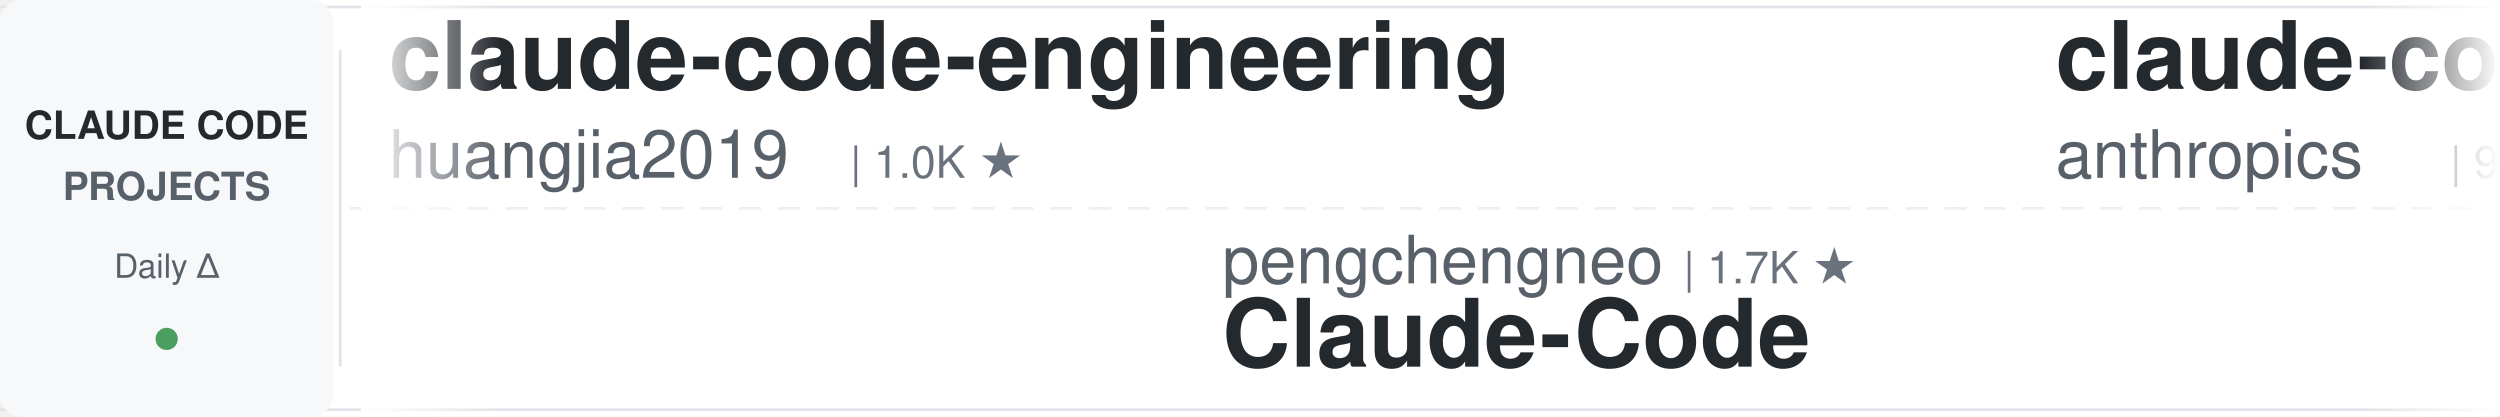
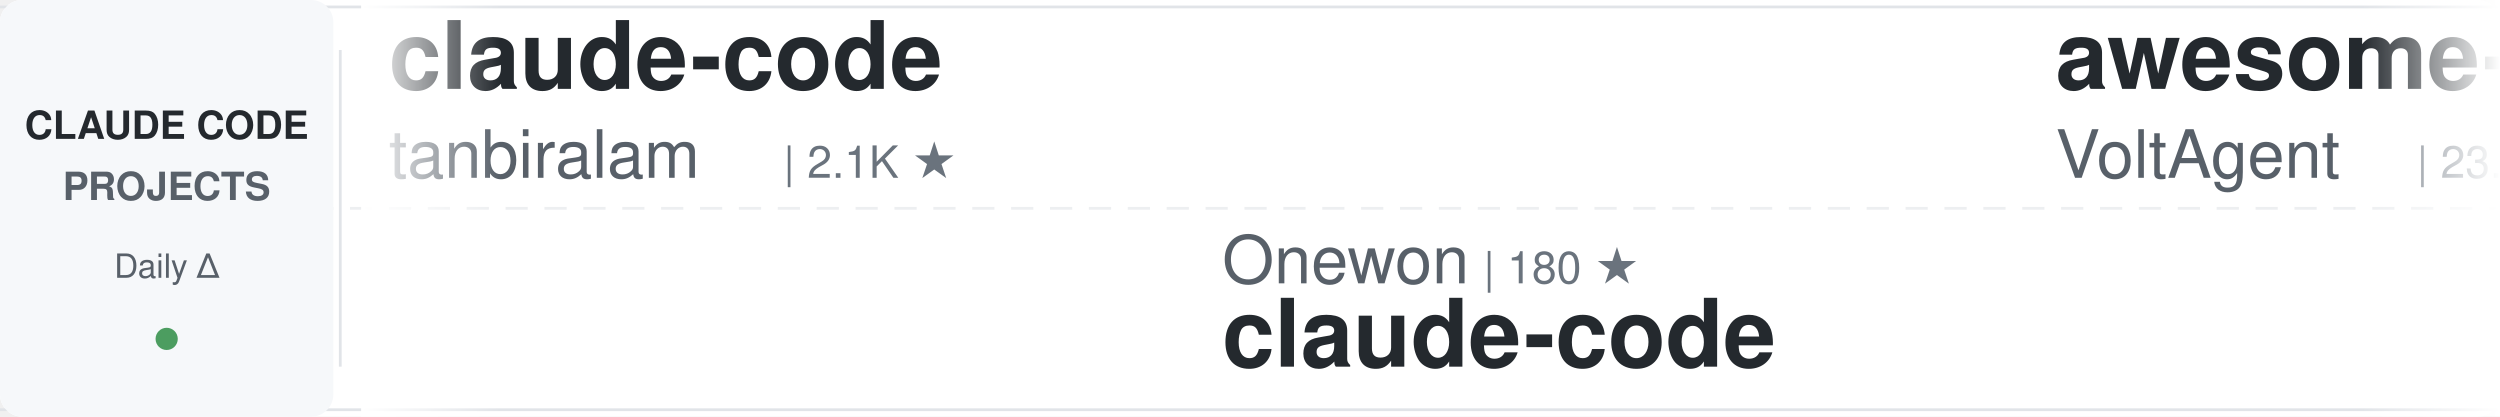
<svg xmlns="http://www.w3.org/2000/svg" width="900" height="150">
  <defs>
    <linearGradient id="awesomeLeftFade" x1="0%" y1="0%" x2="100%" y2="0%">
      <stop offset="0%" style="stop-color:#ffffff;stop-opacity:1" />
      <stop offset="100%" style="stop-color:#ffffff;stop-opacity:0" />
    </linearGradient>
    <linearGradient id="awesomeRightFade" x1="0%" y1="0%" x2="100%" y2="0%">
      <stop offset="0%" style="stop-color:#ffffff;stop-opacity:0" />
      <stop offset="100%" style="stop-color:#ffffff;stop-opacity:1" />
    </linearGradient>
  </defs>
  <rect width="900" height="150" fill="#ffffff" rx="8" />
  <rect x="0" y="2" width="900" height="1" fill="#e1e4e8" />
  <rect x="0" y="147" width="900" height="1" fill="#e1e4e8" />
  <line x1="0" y1="75" x2="900" y2="75" stroke="#e1e4e8" stroke-width="1" stroke-dasharray="8 6" opacity="0.6" />
  <rect x="0" y="0" width="120" height="150" fill="#f6f8fa" rx="8" />
  <text x="60" y="50" font-family="-apple-system, BlinkMacSystemFont, 'Segoe UI', Helvetica, Arial, sans-serif" font-size="14" font-weight="600" fill="#24292e" text-anchor="middle">CLAUDE CODE</text>
  <text x="60" y="72" font-family="-apple-system, BlinkMacSystemFont, 'Segoe UI', Helvetica, Arial, sans-serif" font-size="14" font-weight="600" fill="#586069" text-anchor="middle">PROJECTS</text>
  <text x="60" y="100" font-family="-apple-system, BlinkMacSystemFont, 'Segoe UI', Helvetica, Arial, sans-serif" font-size="12" font-weight="500" fill="#586069" text-anchor="middle">Daily Δ</text>
  <circle cx="60" cy="122" r="4" fill="#22863a" opacity="0.8" />
  <rect x="122" y="18" width="1" height="114" fill="#e1e4e8" />
  <clipPath id="awesomeTickerClip">
    <rect x="130" y="0" width="770" height="150" />
  </clipPath>
  <g clip-path="url(#awesomeTickerClip)">
    <g id="awesomeTickerItems">
      <animateTransform attributeName="transform" attributeType="XML" type="translate" from="0 0" to="-3000 0" dur="54s" repeatCount="indefinite" />
      <g transform="translate(0, 0)">
-         <text x="140" y="32" font-family="-apple-system, BlinkMacSystemFont, 'Segoe UI', Helvetica, Arial, sans-serif" font-size="34" font-weight="600" fill="#24292e">claude-code-engineering</text>
-         <text x="140" y="64" font-family="-apple-system, BlinkMacSystemFont, 'Segoe UI', Helvetica, Arial, sans-serif" font-size="24" font-weight="400" fill="#586069">huangjia2019</text>
-         <text x="306" y="64" font-family="-apple-system, BlinkMacSystemFont, 'Segoe UI', Helvetica, Arial, sans-serif" font-size="16" font-weight="500" fill="#6a737d">| 1.0K ★</text>
+         <text x="140" y="32" font-family="-apple-system, BlinkMacSystemFont, 'Segoe UI', Helvetica, Arial, sans-serif" font-size="34" font-weight="600" fill="#24292e">claude-code</text>
+         <text x="140" y="64" font-family="-apple-system, BlinkMacSystemFont, 'Segoe UI', Helvetica, Arial, sans-serif" font-size="24" font-weight="400" fill="#586069">tanbiralam</text>
+         <text x="282" y="64" font-family="-apple-system, BlinkMacSystemFont, 'Segoe UI', Helvetica, Arial, sans-serif" font-size="16" font-weight="500" fill="#6a737d">| 2.1K ★</text>
      </g>
      <g transform="translate(300, 0)">
-         <text x="140" y="102" font-family="-apple-system, BlinkMacSystemFont, 'Segoe UI', Helvetica, Arial, sans-serif" font-size="24" font-weight="400" fill="#586069">pengchengneo</text>
-         <text x="306" y="102" font-family="-apple-system, BlinkMacSystemFont, 'Segoe UI', Helvetica, Arial, sans-serif" font-size="16" font-weight="500" fill="#6a737d">| 1.7K ★</text>
-         <text x="140" y="132" font-family="-apple-system, BlinkMacSystemFont, 'Segoe UI', Helvetica, Arial, sans-serif" font-size="34" font-weight="600" fill="#24292e">Claude-Code</text>
-       </g>
-       <g transform="translate(600, 0)">
-         <text x="140" y="32" font-family="-apple-system, BlinkMacSystemFont, 'Segoe UI', Helvetica, Arial, sans-serif" font-size="34" font-weight="600" fill="#24292e">claude-code-base-action</text>
-         <text x="140" y="64" font-family="-apple-system, BlinkMacSystemFont, 'Segoe UI', Helvetica, Arial, sans-serif" font-size="24" font-weight="400" fill="#586069">anthropics</text>
-         <text x="282" y="64" font-family="-apple-system, BlinkMacSystemFont, 'Segoe UI', Helvetica, Arial, sans-serif" font-size="16" font-weight="500" fill="#6a737d">| 925 ★</text>
-         <text x="350" y="64" font-family="-apple-system, BlinkMacSystemFont, 'Segoe UI', Helvetica, Arial, sans-serif" font-size="16" font-weight="500" fill="#22863a"> +1</text>
-       </g>
-       <g transform="translate(900, 0)">
        <text x="140" y="102" font-family="-apple-system, BlinkMacSystemFont, 'Segoe UI', Helvetica, Arial, sans-serif" font-size="24" font-weight="400" fill="#586069">Onewon</text>
        <text x="234" y="102" font-family="-apple-system, BlinkMacSystemFont, 'Segoe UI', Helvetica, Arial, sans-serif" font-size="16" font-weight="500" fill="#6a737d">| 180 ★</text>
        <text x="140" y="132" font-family="-apple-system, BlinkMacSystemFont, 'Segoe UI', Helvetica, Arial, sans-serif" font-size="34" font-weight="600" fill="#24292e">claude-code</text>
      </g>
+       <g transform="translate(600, 0)">
+         <text x="140" y="32" font-family="-apple-system, BlinkMacSystemFont, 'Segoe UI', Helvetica, Arial, sans-serif" font-size="34" font-weight="600" fill="#24292e">awesome-claude-code-suba...</text>
+         <text x="140" y="64" font-family="-apple-system, BlinkMacSystemFont, 'Segoe UI', Helvetica, Arial, sans-serif" font-size="24" font-weight="400" fill="#586069">VoltAgent</text>
+         <text x="270" y="64" font-family="-apple-system, BlinkMacSystemFont, 'Segoe UI', Helvetica, Arial, sans-serif" font-size="16" font-weight="500" fill="#6a737d">| 23.7K ★</text>
+         <text x="356" y="64" font-family="-apple-system, BlinkMacSystemFont, 'Segoe UI', Helvetica, Arial, sans-serif" font-size="16" font-weight="500" fill="#22863a"> +6</text>
+       </g>
+       <g transform="translate(900, 0)">
+         <text x="140" y="102" font-family="-apple-system, BlinkMacSystemFont, 'Segoe UI', Helvetica, Arial, sans-serif" font-size="24" font-weight="400" fill="#586069">asgeirtj</text>
+         <text x="258" y="102" font-family="-apple-system, BlinkMacSystemFont, 'Segoe UI', Helvetica, Arial, sans-serif" font-size="16" font-weight="500" fill="#6a737d">| 60.5K ★</text>
+         <text x="344" y="102" font-family="-apple-system, BlinkMacSystemFont, 'Segoe UI', Helvetica, Arial, sans-serif" font-size="16" font-weight="500" fill="#22863a"> +50</text>
+         <text x="140" y="132" font-family="-apple-system, BlinkMacSystemFont, 'Segoe UI', Helvetica, Arial, sans-serif" font-size="34" font-weight="600" fill="#24292e">system_prompts_leaks</text>
+       </g>
      <g transform="translate(1200, 0)">
-         <text x="140" y="32" font-family="-apple-system, BlinkMacSystemFont, 'Segoe UI', Helvetica, Arial, sans-serif" font-size="34" font-weight="600" fill="#24292e">claude-code-rev</text>
-         <text x="140" y="64" font-family="-apple-system, BlinkMacSystemFont, 'Segoe UI', Helvetica, Arial, sans-serif" font-size="24" font-weight="400" fill="#586069">oboard</text>
-         <text x="234" y="64" font-family="-apple-system, BlinkMacSystemFont, 'Segoe UI', Helvetica, Arial, sans-serif" font-size="16" font-weight="500" fill="#6a737d">| 3.3K ★</text>
+         <text x="140" y="32" font-family="-apple-system, BlinkMacSystemFont, 'Segoe UI', Helvetica, Arial, sans-serif" font-size="34" font-weight="600" fill="#24292e">claude-code-harness</text>
+         <text x="140" y="64" font-family="-apple-system, BlinkMacSystemFont, 'Segoe UI', Helvetica, Arial, sans-serif" font-size="24" font-weight="400" fill="#586069">Chachamaru127</text>
+         <text x="318" y="64" font-family="-apple-system, BlinkMacSystemFont, 'Segoe UI', Helvetica, Arial, sans-serif" font-size="16" font-weight="500" fill="#6a737d">| 3.0K ★</text>
      </g>
      <g transform="translate(1500, 0)">
        <text x="140" y="102" font-family="-apple-system, BlinkMacSystemFont, 'Segoe UI', Helvetica, Arial, sans-serif" font-size="24" font-weight="400" fill="#586069">FlorianBruniaux</text>
        <text x="342" y="102" font-family="-apple-system, BlinkMacSystemFont, 'Segoe UI', Helvetica, Arial, sans-serif" font-size="16" font-weight="500" fill="#6a737d">| 5.6K ★</text>
+         <text x="419" y="102" font-family="-apple-system, BlinkMacSystemFont, 'Segoe UI', Helvetica, Arial, sans-serif" font-size="16" font-weight="500" fill="#22863a"> +2</text>
        <text x="140" y="132" font-family="-apple-system, BlinkMacSystemFont, 'Segoe UI', Helvetica, Arial, sans-serif" font-size="34" font-weight="600" fill="#24292e">claude-code-ultimate-gui...</text>
      </g>
      <g transform="translate(1800, 0)">
-         <text x="140" y="32" font-family="-apple-system, BlinkMacSystemFont, 'Segoe UI', Helvetica, Arial, sans-serif" font-size="34" font-weight="600" fill="#24292e">claude-code</text>
-         <text x="140" y="64" font-family="-apple-system, BlinkMacSystemFont, 'Segoe UI', Helvetica, Arial, sans-serif" font-size="24" font-weight="400" fill="#586069">RishabhK103</text>
-         <text x="294" y="64" font-family="-apple-system, BlinkMacSystemFont, 'Segoe UI', Helvetica, Arial, sans-serif" font-size="16" font-weight="500" fill="#6a737d">| 105 ★</text>
+         <text x="140" y="32" font-family="-apple-system, BlinkMacSystemFont, 'Segoe UI', Helvetica, Arial, sans-serif" font-size="34" font-weight="600" fill="#24292e">claude-code-showcase</text>
+         <text x="140" y="64" font-family="-apple-system, BlinkMacSystemFont, 'Segoe UI', Helvetica, Arial, sans-serif" font-size="24" font-weight="400" fill="#586069">ChrisWiles</text>
+         <text x="282" y="64" font-family="-apple-system, BlinkMacSystemFont, 'Segoe UI', Helvetica, Arial, sans-serif" font-size="16" font-weight="500" fill="#6a737d">| 6.0K ★</text>
      </g>
      <g transform="translate(2100, 0)">
-         <text x="140" y="102" font-family="-apple-system, BlinkMacSystemFont, 'Segoe UI', Helvetica, Arial, sans-serif" font-size="24" font-weight="400" fill="#586069">OneRedOak</text>
-         <text x="270" y="102" font-family="-apple-system, BlinkMacSystemFont, 'Segoe UI', Helvetica, Arial, sans-serif" font-size="16" font-weight="500" fill="#6a737d">| 3.9K ★</text>
-         <text x="140" y="132" font-family="-apple-system, BlinkMacSystemFont, 'Segoe UI', Helvetica, Arial, sans-serif" font-size="34" font-weight="600" fill="#24292e">claude-code-workflows</text>
+         <text x="140" y="102" font-family="-apple-system, BlinkMacSystemFont, 'Segoe UI', Helvetica, Arial, sans-serif" font-size="24" font-weight="400" fill="#586069">anthropics</text>
+         <text x="282" y="102" font-family="-apple-system, BlinkMacSystemFont, 'Segoe UI', Helvetica, Arial, sans-serif" font-size="16" font-weight="500" fill="#6a737d">| 5.6K ★</text>
+         <text x="359" y="102" font-family="-apple-system, BlinkMacSystemFont, 'Segoe UI', Helvetica, Arial, sans-serif" font-size="16" font-weight="500" fill="#22863a"> +1</text>
+         <text x="140" y="132" font-family="-apple-system, BlinkMacSystemFont, 'Segoe UI', Helvetica, Arial, sans-serif" font-size="34" font-weight="600" fill="#24292e">claude-code-security-rev...</text>
      </g>
      <g transform="translate(2400, 0)">
-         <text x="140" y="32" font-family="-apple-system, BlinkMacSystemFont, 'Segoe UI', Helvetica, Arial, sans-serif" font-size="34" font-weight="600" fill="#24292e">claude-code-webui</text>
-         <text x="140" y="64" font-family="-apple-system, BlinkMacSystemFont, 'Segoe UI', Helvetica, Arial, sans-serif" font-size="24" font-weight="400" fill="#586069">sugyan</text>
-         <text x="234" y="64" font-family="-apple-system, BlinkMacSystemFont, 'Segoe UI', Helvetica, Arial, sans-serif" font-size="16" font-weight="500" fill="#6a737d">| 1.1K ★</text>
-         <text x="311" y="64" font-family="-apple-system, BlinkMacSystemFont, 'Segoe UI', Helvetica, Arial, sans-serif" font-size="16" font-weight="500" fill="#cb2431"> -1</text>
+         <text x="140" y="32" font-family="-apple-system, BlinkMacSystemFont, 'Segoe UI', Helvetica, Arial, sans-serif" font-size="34" font-weight="600" fill="#24292e">arcads-claude-code</text>
+         <text x="140" y="64" font-family="-apple-system, BlinkMacSystemFont, 'Segoe UI', Helvetica, Arial, sans-serif" font-size="24" font-weight="400" fill="#586069">krusemediallc</text>
+         <text x="318" y="64" font-family="-apple-system, BlinkMacSystemFont, 'Segoe UI', Helvetica, Arial, sans-serif" font-size="16" font-weight="500" fill="#6a737d">| 1.0K ★</text>
+         <text x="395" y="64" font-family="-apple-system, BlinkMacSystemFont, 'Segoe UI', Helvetica, Arial, sans-serif" font-size="16" font-weight="500" fill="#22863a"> +1</text>
      </g>
      <g transform="translate(2700, 0)">
-         <text x="140" y="102" font-family="-apple-system, BlinkMacSystemFont, 'Segoe UI', Helvetica, Arial, sans-serif" font-size="24" font-weight="400" fill="#586069">guanshan</text>
-         <text x="258" y="102" font-family="-apple-system, BlinkMacSystemFont, 'Segoe UI', Helvetica, Arial, sans-serif" font-size="16" font-weight="500" fill="#6a737d">| 61 ★</text>
-         <text x="140" y="132" font-family="-apple-system, BlinkMacSystemFont, 'Segoe UI', Helvetica, Arial, sans-serif" font-size="34" font-weight="600" fill="#24292e">ClaudeCode</text>
+         <text x="140" y="102" font-family="-apple-system, BlinkMacSystemFont, 'Segoe UI', Helvetica, Arial, sans-serif" font-size="24" font-weight="400" fill="#586069">disler</text>
+         <text x="234" y="102" font-family="-apple-system, BlinkMacSystemFont, 'Segoe UI', Helvetica, Arial, sans-serif" font-size="16" font-weight="500" fill="#6a737d">| 3.9K ★</text>
+         <text x="311" y="102" font-family="-apple-system, BlinkMacSystemFont, 'Segoe UI', Helvetica, Arial, sans-serif" font-size="16" font-weight="500" fill="#22863a"> +2</text>
+         <text x="140" y="132" font-family="-apple-system, BlinkMacSystemFont, 'Segoe UI', Helvetica, Arial, sans-serif" font-size="34" font-weight="600" fill="#24292e">claude-code-hooks-master...</text>
      </g>
      <g transform="translate(3000, 0)">
-         <text x="140" y="32" font-family="-apple-system, BlinkMacSystemFont, 'Segoe UI', Helvetica, Arial, sans-serif" font-size="34" font-weight="600" fill="#24292e">claude-code-engineering</text>
-         <text x="140" y="64" font-family="-apple-system, BlinkMacSystemFont, 'Segoe UI', Helvetica, Arial, sans-serif" font-size="24" font-weight="400" fill="#586069">huangjia2019</text>
-         <text x="306" y="64" font-family="-apple-system, BlinkMacSystemFont, 'Segoe UI', Helvetica, Arial, sans-serif" font-size="16" font-weight="500" fill="#6a737d">| 1.0K ★</text>
+         <text x="140" y="32" font-family="-apple-system, BlinkMacSystemFont, 'Segoe UI', Helvetica, Arial, sans-serif" font-size="34" font-weight="600" fill="#24292e">claude-code</text>
+         <text x="140" y="64" font-family="-apple-system, BlinkMacSystemFont, 'Segoe UI', Helvetica, Arial, sans-serif" font-size="24" font-weight="400" fill="#586069">tanbiralam</text>
+         <text x="282" y="64" font-family="-apple-system, BlinkMacSystemFont, 'Segoe UI', Helvetica, Arial, sans-serif" font-size="16" font-weight="500" fill="#6a737d">| 2.1K ★</text>
      </g>
      <g transform="translate(3300, 0)">
-         <text x="140" y="102" font-family="-apple-system, BlinkMacSystemFont, 'Segoe UI', Helvetica, Arial, sans-serif" font-size="24" font-weight="400" fill="#586069">pengchengneo</text>
-         <text x="306" y="102" font-family="-apple-system, BlinkMacSystemFont, 'Segoe UI', Helvetica, Arial, sans-serif" font-size="16" font-weight="500" fill="#6a737d">| 1.7K ★</text>
-         <text x="140" y="132" font-family="-apple-system, BlinkMacSystemFont, 'Segoe UI', Helvetica, Arial, sans-serif" font-size="34" font-weight="600" fill="#24292e">Claude-Code</text>
-       </g>
-       <g transform="translate(3600, 0)">
-         <text x="140" y="32" font-family="-apple-system, BlinkMacSystemFont, 'Segoe UI', Helvetica, Arial, sans-serif" font-size="34" font-weight="600" fill="#24292e">claude-code-base-action</text>
-         <text x="140" y="64" font-family="-apple-system, BlinkMacSystemFont, 'Segoe UI', Helvetica, Arial, sans-serif" font-size="24" font-weight="400" fill="#586069">anthropics</text>
-         <text x="282" y="64" font-family="-apple-system, BlinkMacSystemFont, 'Segoe UI', Helvetica, Arial, sans-serif" font-size="16" font-weight="500" fill="#6a737d">| 925 ★</text>
-         <text x="350" y="64" font-family="-apple-system, BlinkMacSystemFont, 'Segoe UI', Helvetica, Arial, sans-serif" font-size="16" font-weight="500" fill="#22863a"> +1</text>
-       </g>
-       <g transform="translate(3900, 0)">
        <text x="140" y="102" font-family="-apple-system, BlinkMacSystemFont, 'Segoe UI', Helvetica, Arial, sans-serif" font-size="24" font-weight="400" fill="#586069">Onewon</text>
        <text x="234" y="102" font-family="-apple-system, BlinkMacSystemFont, 'Segoe UI', Helvetica, Arial, sans-serif" font-size="16" font-weight="500" fill="#6a737d">| 180 ★</text>
        <text x="140" y="132" font-family="-apple-system, BlinkMacSystemFont, 'Segoe UI', Helvetica, Arial, sans-serif" font-size="34" font-weight="600" fill="#24292e">claude-code</text>
+       </g>
+       <g transform="translate(3600, 0)">
+         <text x="140" y="32" font-family="-apple-system, BlinkMacSystemFont, 'Segoe UI', Helvetica, Arial, sans-serif" font-size="34" font-weight="600" fill="#24292e">awesome-claude-code-suba...</text>
+         <text x="140" y="64" font-family="-apple-system, BlinkMacSystemFont, 'Segoe UI', Helvetica, Arial, sans-serif" font-size="24" font-weight="400" fill="#586069">VoltAgent</text>
+         <text x="270" y="64" font-family="-apple-system, BlinkMacSystemFont, 'Segoe UI', Helvetica, Arial, sans-serif" font-size="16" font-weight="500" fill="#6a737d">| 23.7K ★</text>
+         <text x="356" y="64" font-family="-apple-system, BlinkMacSystemFont, 'Segoe UI', Helvetica, Arial, sans-serif" font-size="16" font-weight="500" fill="#22863a"> +6</text>
+       </g>
+       <g transform="translate(3900, 0)">
+         <text x="140" y="102" font-family="-apple-system, BlinkMacSystemFont, 'Segoe UI', Helvetica, Arial, sans-serif" font-size="24" font-weight="400" fill="#586069">asgeirtj</text>
+         <text x="258" y="102" font-family="-apple-system, BlinkMacSystemFont, 'Segoe UI', Helvetica, Arial, sans-serif" font-size="16" font-weight="500" fill="#6a737d">| 60.5K ★</text>
+         <text x="344" y="102" font-family="-apple-system, BlinkMacSystemFont, 'Segoe UI', Helvetica, Arial, sans-serif" font-size="16" font-weight="500" fill="#22863a"> +50</text>
+         <text x="140" y="132" font-family="-apple-system, BlinkMacSystemFont, 'Segoe UI', Helvetica, Arial, sans-serif" font-size="34" font-weight="600" fill="#24292e">system_prompts_leaks</text>
      </g>
    </g>
  </g>
  <rect x="130" y="0" width="50" height="150" fill="url(#awesomeLeftFade)" />
  <rect x="850" y="0" width="50" height="150" fill="url(#awesomeRightFade)" />
</svg>
